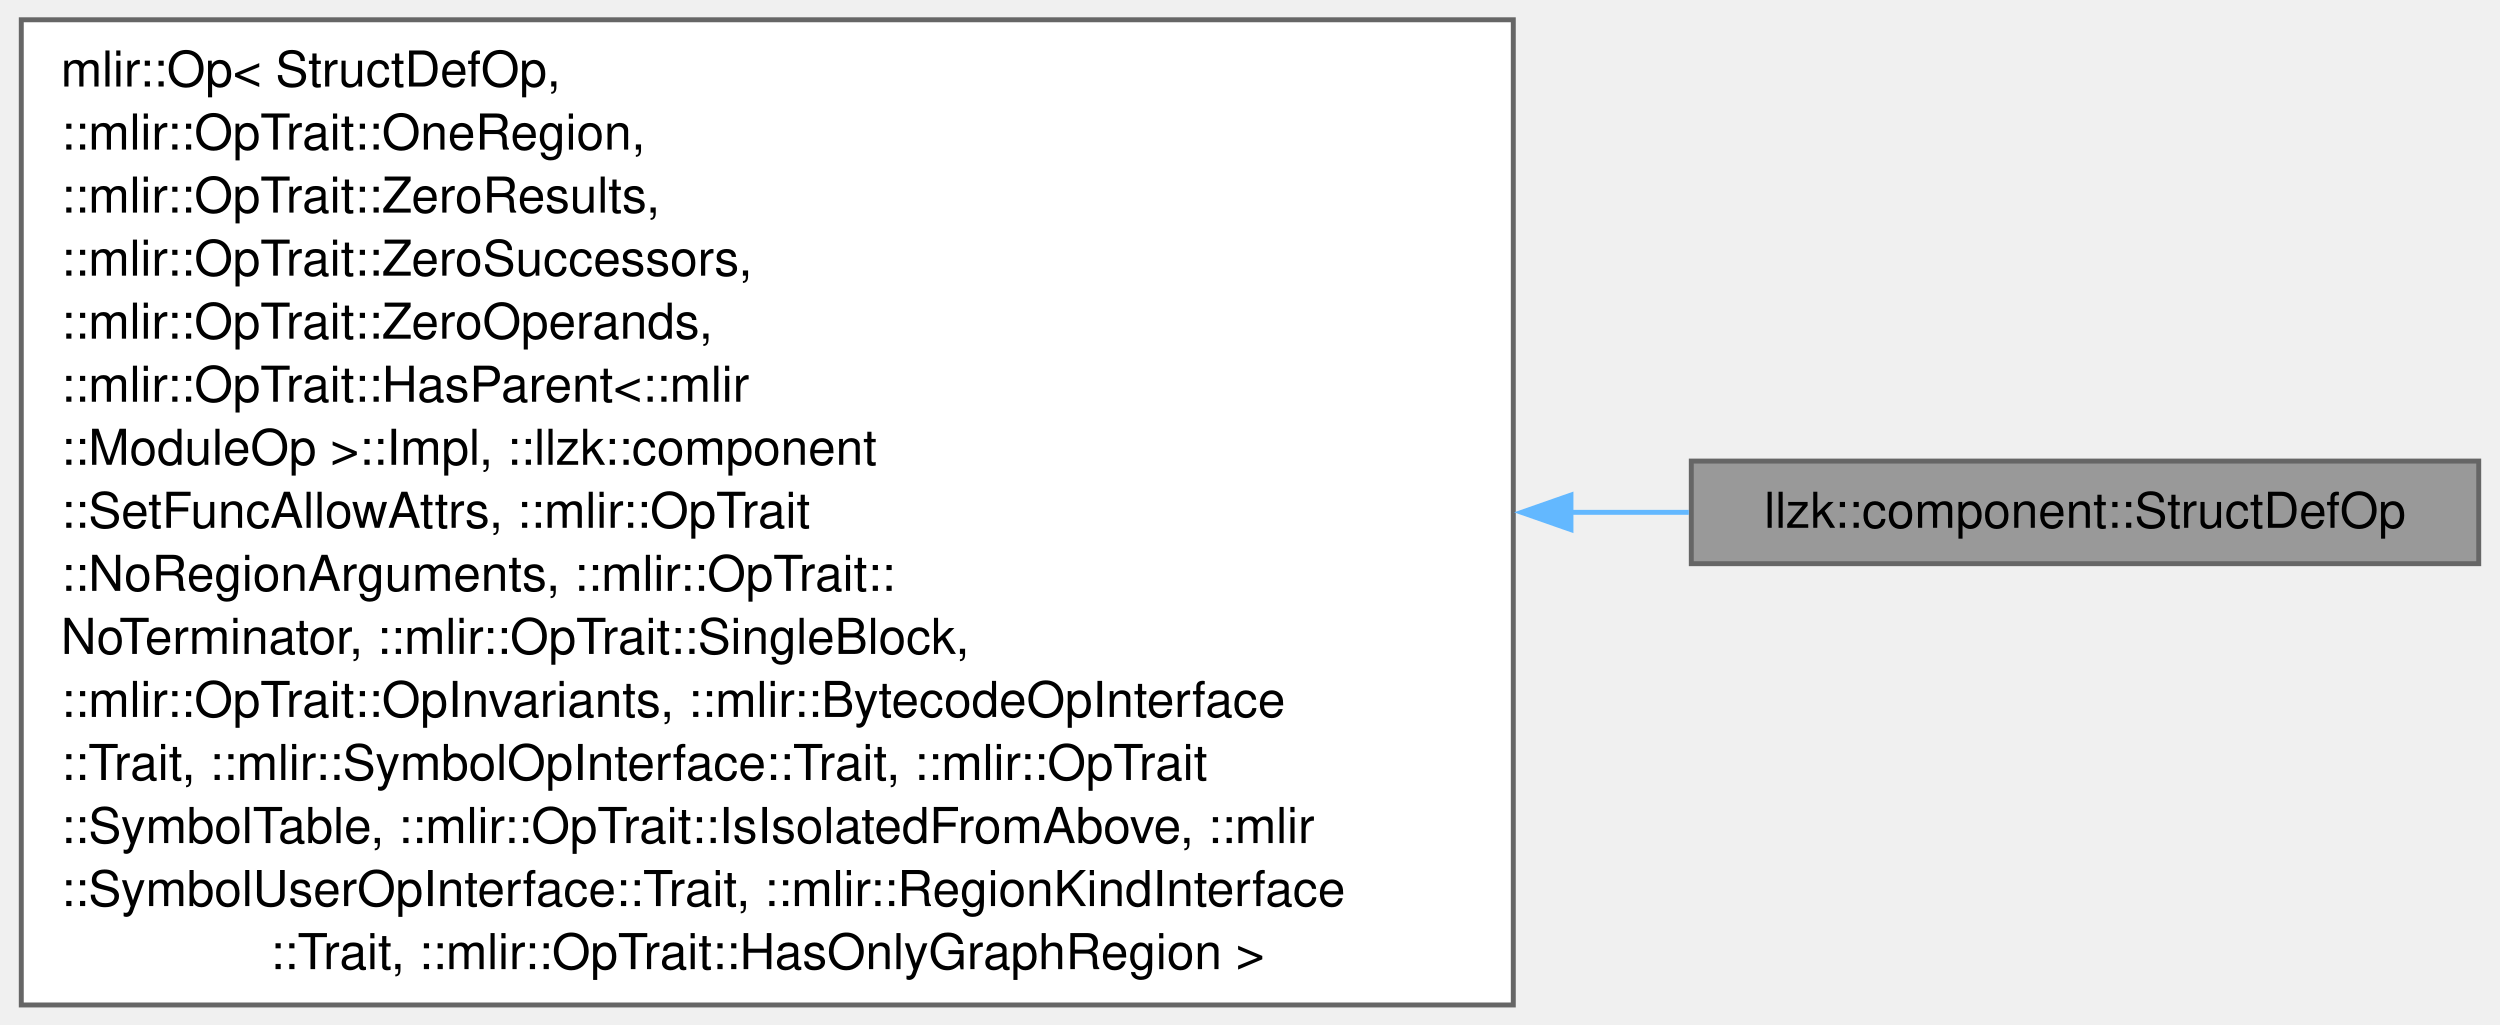
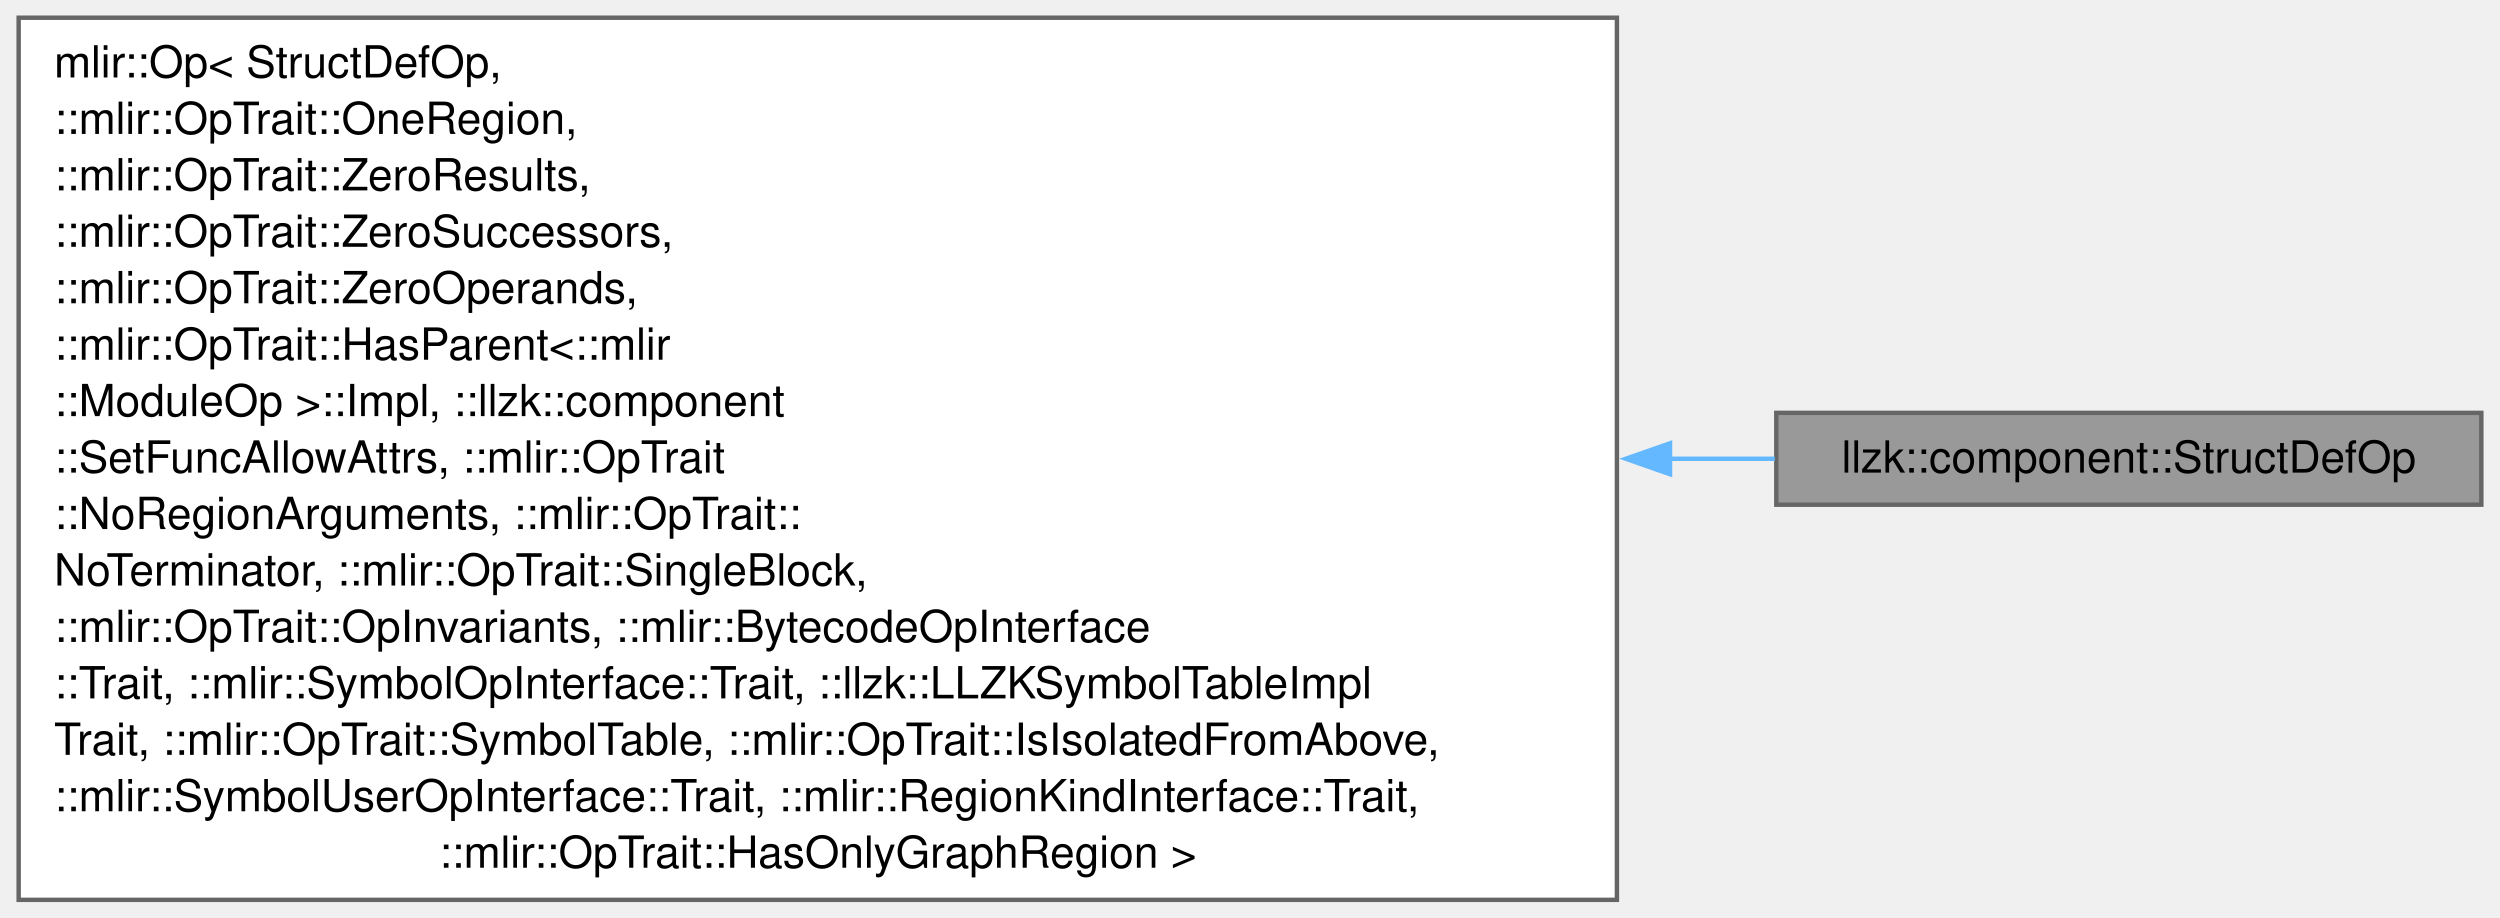
- <svg xmlns="http://www.w3.org/2000/svg" xmlns:xlink="http://www.w3.org/1999/xlink" width="505pt" height="207pt" viewBox="0.00 0.00 505.00 207.25">
+ <svg xmlns="http://www.w3.org/2000/svg" xmlns:xlink="http://www.w3.org/1999/xlink" width="564pt" height="207pt" viewBox="0.00 0.00 564.25 207.25">
  <g id="graph0" class="graph" transform="scale(1 1) rotate(0) translate(4 203.25)">
    <g id="Node000001" class="node">
      <g id="a_Node000001">
        <a xlink:title=" ">
-           <polygon fill="#999999" stroke="#666666" points="497,-110 337.75,-110 337.75,-89.25 497,-89.25 497,-110" />
-           <text text-anchor="middle" x="417.38" y="-96.5" font-family="Helvetica,sans-Serif" font-size="10.00">llzk::component::StructDefOp</text>
+           <polygon fill="#999999" stroke="#666666" points="556.25,-110 397,-110 397,-89.25 556.25,-89.25 556.25,-110" />
+           <text text-anchor="middle" x="476.62" y="-96.5" font-family="Helvetica,sans-Serif" font-size="10.00">llzk::component::StructDefOp</text>
        </a>
      </g>
    </g>
    <g id="Node000002" class="node">
      <g id="a_Node000002">
        <a xlink:title=" ">
-           <polygon fill="white" stroke="#666666" points="301.75,-199.25 0,-199.25 0,0 301.75,0 301.75,-199.25" />
+           <polygon fill="white" stroke="#666666" points="361,-199.25 0,-199.25 0,0 361,0 361,-199.25" />
          <text text-anchor="start" x="8" y="-185.75" font-family="Helvetica,sans-Serif" font-size="10.00">mlir::Op&lt; StructDefOp,</text>
          <text text-anchor="start" x="8" y="-173" font-family="Helvetica,sans-Serif" font-size="10.00"> ::mlir::OpTrait::OneRegion,</text>
          <text text-anchor="start" x="8" y="-160.25" font-family="Helvetica,sans-Serif" font-size="10.00"> ::mlir::OpTrait::ZeroResults,</text>
          <text text-anchor="start" x="8" y="-147.5" font-family="Helvetica,sans-Serif" font-size="10.00"> ::mlir::OpTrait::ZeroSuccessors,</text>
          <text text-anchor="start" x="8" y="-134.75" font-family="Helvetica,sans-Serif" font-size="10.00"> ::mlir::OpTrait::ZeroOperands,</text>
          <text text-anchor="start" x="8" y="-122" font-family="Helvetica,sans-Serif" font-size="10.00"> ::mlir::OpTrait::HasParent&lt;::mlir</text>
          <text text-anchor="start" x="8" y="-109.25" font-family="Helvetica,sans-Serif" font-size="10.00">::ModuleOp &gt;::Impl, ::llzk::component</text>
          <text text-anchor="start" x="8" y="-96.5" font-family="Helvetica,sans-Serif" font-size="10.00">::SetFuncAllowAttrs, ::mlir::OpTrait</text>
          <text text-anchor="start" x="8" y="-83.75" font-family="Helvetica,sans-Serif" font-size="10.00">::NoRegionArguments, ::mlir::OpTrait::</text>
          <text text-anchor="start" x="8" y="-71" font-family="Helvetica,sans-Serif" font-size="10.00">NoTerminator, ::mlir::OpTrait::SingleBlock,</text>
          <text text-anchor="start" x="8" y="-58.25" font-family="Helvetica,sans-Serif" font-size="10.00"> ::mlir::OpTrait::OpInvariants, ::mlir::BytecodeOpInterface</text>
-           <text text-anchor="start" x="8" y="-45.5" font-family="Helvetica,sans-Serif" font-size="10.00">::Trait, ::mlir::SymbolOpInterface::Trait, ::mlir::OpTrait</text>
-           <text text-anchor="start" x="8" y="-32.75" font-family="Helvetica,sans-Serif" font-size="10.00">::SymbolTable, ::mlir::OpTrait::IsIsolatedFromAbove, ::mlir</text>
-           <text text-anchor="start" x="8" y="-20" font-family="Helvetica,sans-Serif" font-size="10.00">::SymbolUserOpInterface::Trait, ::mlir::RegionKindInterface</text>
-           <text text-anchor="middle" x="150.88" y="-7.25" font-family="Helvetica,sans-Serif" font-size="10.00">::Trait, ::mlir::OpTrait::HasOnlyGraphRegion &gt;</text>
+           <text text-anchor="start" x="8" y="-45.5" font-family="Helvetica,sans-Serif" font-size="10.00">::Trait, ::mlir::SymbolOpInterface::Trait, ::llzk::LLZKSymbolTableImpl</text>
+           <text text-anchor="start" x="8" y="-32.75" font-family="Helvetica,sans-Serif" font-size="10.00">Trait, ::mlir::OpTrait::SymbolTable, ::mlir::OpTrait::IsIsolatedFromAbove,</text>
+           <text text-anchor="start" x="8" y="-20" font-family="Helvetica,sans-Serif" font-size="10.00"> ::mlir::SymbolUserOpInterface::Trait, ::mlir::RegionKindInterface::Trait,</text>
+           <text text-anchor="middle" x="180.5" y="-7.25" font-family="Helvetica,sans-Serif" font-size="10.00"> ::mlir::OpTrait::HasOnlyGraphRegion &gt;</text>
        </a>
      </g>
    </g>
    <g id="edge1_Node000001_Node000002" class="edge">
      <g id="a_edge1_Node000001_Node000002">
        <a xlink:title=" ">
-           <path fill="none" stroke="#63b8ff" d="M313.2,-99.63C321.42,-99.63 329.48,-99.63 337.25,-99.63" />
-           <polygon fill="#63b8ff" stroke="#63b8ff" points="313.41,-96.13 303.41,-99.63 313.41,-103.13 313.41,-96.13" />
+           <path fill="none" stroke="#63b8ff" d="M372.79,-99.63C380.99,-99.63 388.99,-99.63 396.67,-99.63" />
+           <polygon fill="#63b8ff" stroke="#63b8ff" points="373,-96.13 363,-99.63 373,-103.13 373,-96.13" />
        </a>
      </g>
    </g>
  </g>
</svg>
